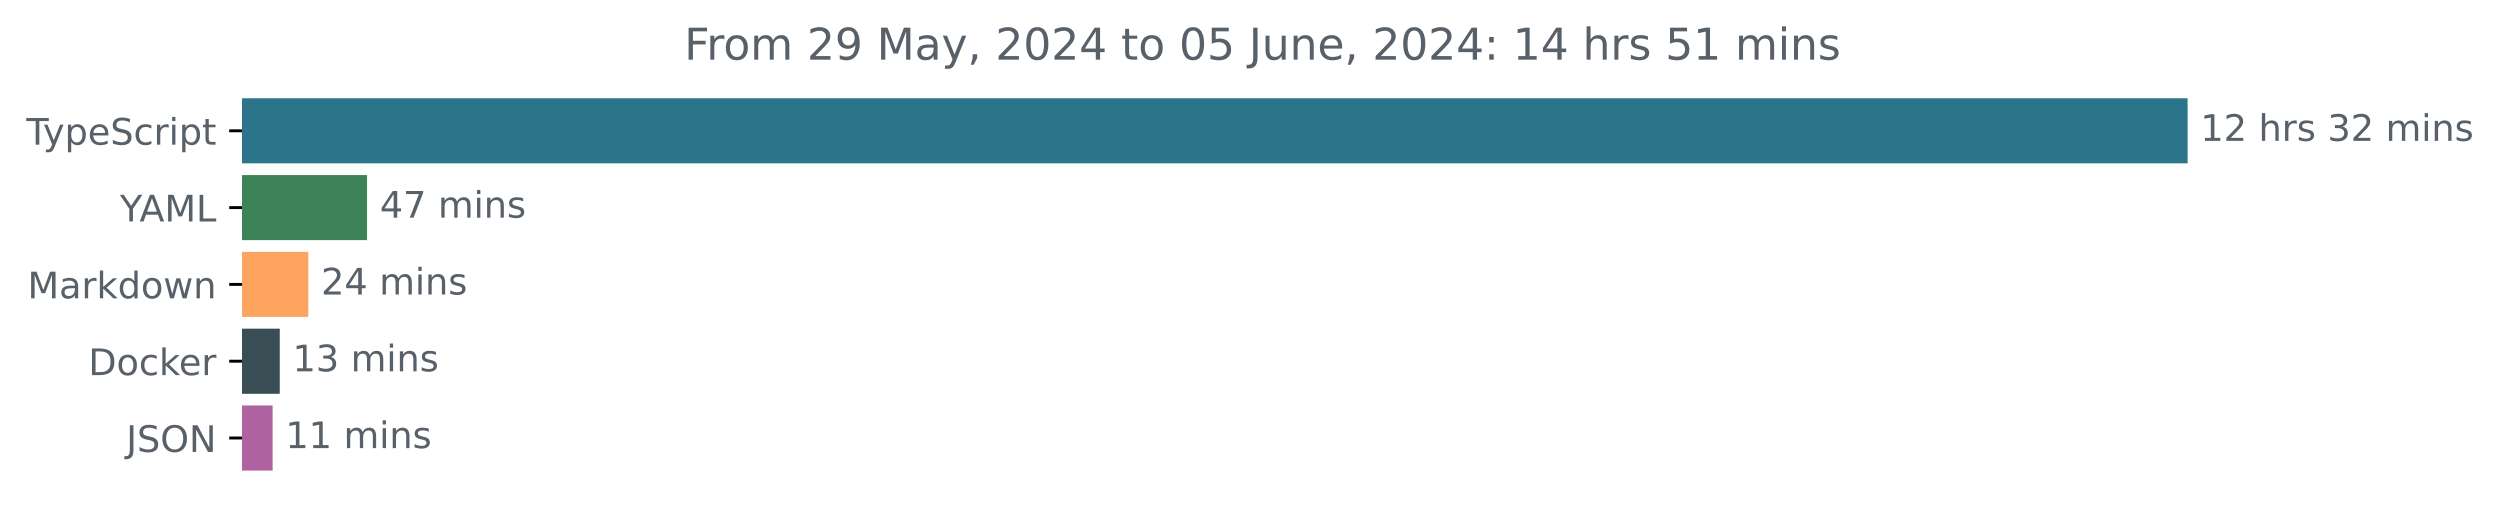
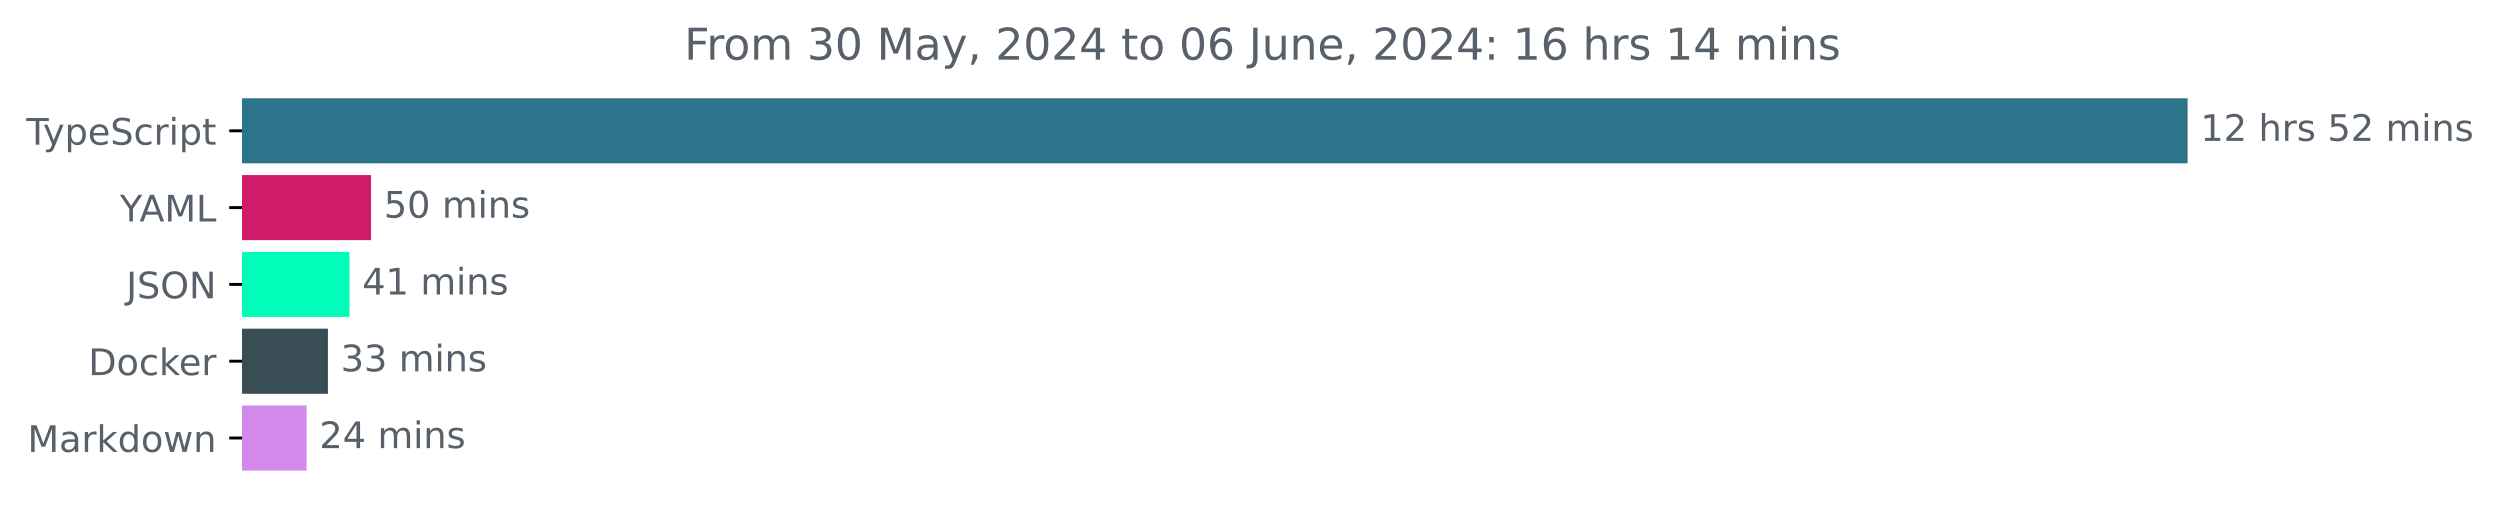
<svg xmlns="http://www.w3.org/2000/svg" xmlns:xlink="http://www.w3.org/1999/xlink" width="683.507pt" height="140.398pt" viewBox="0 0 683.507 140.398" version="1.1">
  <defs>
    <style type="text/css">*{stroke-linejoin: round; stroke-linecap: butt}</style>
  </defs>
  <g id="figure_1">
    <g id="patch_1">
      <path d="M -0 140.398  L 683.507 140.398  L 683.507 0  L -0 0  L -0 140.398  z " style="fill: none" />
    </g>
    <g id="axes_1">
      <g id="patch_2">
-         <path d="M 66.17 27.358  L 597.599 27.358  L 597.599 44.158  L 66.17 44.158  z " clip-path="url(#pefb9aabe22)" style="fill: #2b7489; stroke: #2b7489; stroke-linejoin: miter" />
+         <path d="M 66.17 27.358  L 597.599 27.358  L 597.599 44.158  L 66.17 44.158  z " clip-path="url(#pf6fb7c2828)" style="fill: #2b7489; stroke: #2b7489; stroke-linejoin: miter" />
      </g>
      <g id="patch_3">
-         <path d="M 66.17 48.358  L 99.845 48.358  L 99.845 65.158  L 66.17 65.158  z " clip-path="url(#pefb9aabe22)" style="fill: #3d835a; stroke: #3d835a; stroke-linejoin: miter" />
+         <path d="M 66.17 48.358  L 100.947 48.358  L 100.947 65.158  L 66.17 65.158  z " clip-path="url(#pf6fb7c2828)" style="fill: #d01b6a; stroke: #d01b6a; stroke-linejoin: miter" />
      </g>
      <g id="patch_4">
-         <path d="M 66.17 69.358  L 83.794 69.358  L 83.794 86.158  L 66.17 86.158  z " clip-path="url(#pefb9aabe22)" style="fill: #fda461; stroke: #fda461; stroke-linejoin: miter" />
+         <path d="M 66.17 69.358  L 95.05 69.358  L 95.05 86.158  L 66.17 86.158  z " clip-path="url(#pf6fb7c2828)" style="fill: #00fdba; stroke: #00fdba; stroke-linejoin: miter" />
      </g>
      <g id="patch_5">
-         <path d="M 66.17 90.358  L 75.989 90.358  L 75.989 107.158  L 66.17 107.158  z " clip-path="url(#pefb9aabe22)" style="fill: #384d54; stroke: #384d54; stroke-linejoin: miter" />
+         <path d="M 66.17 90.358  L 89.154 90.358  L 89.154 107.158  L 66.17 107.158  z " clip-path="url(#pf6fb7c2828)" style="fill: #384d54; stroke: #384d54; stroke-linejoin: miter" />
      </g>
      <g id="patch_6">
-         <path d="M 66.17 111.358  L 74.038 111.358  L 74.038 128.158  L 66.17 128.158  z " clip-path="url(#pefb9aabe22)" style="fill: #af62a0; stroke: #af62a0; stroke-linejoin: miter" />
+         <path d="M 66.17 111.358  L 83.324 111.358  L 83.324 128.158  L 66.17 128.158  z " clip-path="url(#pf6fb7c2828)" style="fill: #d389ea; stroke: #d389ea; stroke-linejoin: miter" />
      </g>
      <g id="matplotlib.axis_1" />
      <g id="matplotlib.axis_2">
        <g id="ytick_1">
          <g id="line2d_1">
            <defs>
-               <path id="me7f71c7567" d="M 0 0  L -3.5 0  " style="stroke: #000000; stroke-width: 0.8" />
+               <path id="m3d88fef4c1" d="M 0 0  L -3.5 0  " style="stroke: #000000; stroke-width: 0.8" />
            </defs>
            <g>
-               <use xlink:href="#me7f71c7567" x="66.17" y="35.758" style="stroke: #000000; stroke-width: 0.8" />
+               <use xlink:href="#m3d88fef4c1" x="66.17" y="35.758" style="stroke: #000000; stroke-width: 0.8" />
            </g>
          </g>
          <g id="text_1">
            <g style="fill: #586069" transform="translate(7.2 39.55734) scale(0.1 -0.1)">
              <defs>
                <path id="DejaVuSans-54" d="M -19 4666  L 3928 4666  L 3928 4134  L 2272 4134  L 2272 0  L 1638 0  L 1638 4134  L -19 4134  L -19 4666  z " transform="scale(0.015625)" />
                <path id="DejaVuSans-79" d="M 2059 -325  Q 1816 -950 1584 -1140  Q 1353 -1331 966 -1331  L 506 -1331  L 506 -850  L 844 -850  Q 1081 -850 1212 -737  Q 1344 -625 1503 -206  L 1606 56  L 191 3500  L 800 3500  L 1894 763  L 2988 3500  L 3597 3500  L 2059 -325  z " transform="scale(0.015625)" />
                <path id="DejaVuSans-70" d="M 1159 525  L 1159 -1331  L 581 -1331  L 581 3500  L 1159 3500  L 1159 2969  Q 1341 3281 1617 3432  Q 1894 3584 2278 3584  Q 2916 3584 3314 3078  Q 3713 2572 3713 1747  Q 3713 922 3314 415  Q 2916 -91 2278 -91  Q 1894 -91 1617 61  Q 1341 213 1159 525  z M 3116 1747  Q 3116 2381 2855 2742  Q 2594 3103 2138 3103  Q 1681 3103 1420 2742  Q 1159 2381 1159 1747  Q 1159 1113 1420 752  Q 1681 391 2138 391  Q 2594 391 2855 752  Q 3116 1113 3116 1747  z " transform="scale(0.015625)" />
                <path id="DejaVuSans-65" d="M 3597 1894  L 3597 1613  L 953 1613  Q 991 1019 1311 708  Q 1631 397 2203 397  Q 2534 397 2845 478  Q 3156 559 3463 722  L 3463 178  Q 3153 47 2828 -22  Q 2503 -91 2169 -91  Q 1331 -91 842 396  Q 353 884 353 1716  Q 353 2575 817 3079  Q 1281 3584 2069 3584  Q 2775 3584 3186 3129  Q 3597 2675 3597 1894  z M 3022 2063  Q 3016 2534 2758 2815  Q 2500 3097 2075 3097  Q 1594 3097 1305 2825  Q 1016 2553 972 2059  L 3022 2063  z " transform="scale(0.015625)" />
                <path id="DejaVuSans-53" d="M 3425 4513  L 3425 3897  Q 3066 4069 2747 4153  Q 2428 4238 2131 4238  Q 1616 4238 1336 4038  Q 1056 3838 1056 3469  Q 1056 3159 1242 3001  Q 1428 2844 1947 2747  L 2328 2669  Q 3034 2534 3370 2195  Q 3706 1856 3706 1288  Q 3706 609 3251 259  Q 2797 -91 1919 -91  Q 1588 -91 1214 -16  Q 841 59 441 206  L 441 856  Q 825 641 1194 531  Q 1563 422 1919 422  Q 2459 422 2753 634  Q 3047 847 3047 1241  Q 3047 1584 2836 1778  Q 2625 1972 2144 2069  L 1759 2144  Q 1053 2284 737 2584  Q 422 2884 422 3419  Q 422 4038 858 4394  Q 1294 4750 2059 4750  Q 2388 4750 2728 4690  Q 3069 4631 3425 4513  z " transform="scale(0.015625)" />
                <path id="DejaVuSans-63" d="M 3122 3366  L 3122 2828  Q 2878 2963 2633 3030  Q 2388 3097 2138 3097  Q 1578 3097 1268 2742  Q 959 2388 959 1747  Q 959 1106 1268 751  Q 1578 397 2138 397  Q 2388 397 2633 464  Q 2878 531 3122 666  L 3122 134  Q 2881 22 2623 -34  Q 2366 -91 2075 -91  Q 1284 -91 818 406  Q 353 903 353 1747  Q 353 2603 823 3093  Q 1294 3584 2113 3584  Q 2378 3584 2631 3529  Q 2884 3475 3122 3366  z " transform="scale(0.015625)" />
                <path id="DejaVuSans-72" d="M 2631 2963  Q 2534 3019 2420 3045  Q 2306 3072 2169 3072  Q 1681 3072 1420 2755  Q 1159 2438 1159 1844  L 1159 0  L 581 0  L 581 3500  L 1159 3500  L 1159 2956  Q 1341 3275 1631 3429  Q 1922 3584 2338 3584  Q 2397 3584 2469 3576  Q 2541 3569 2628 3553  L 2631 2963  z " transform="scale(0.015625)" />
                <path id="DejaVuSans-69" d="M 603 3500  L 1178 3500  L 1178 0  L 603 0  L 603 3500  z M 603 4863  L 1178 4863  L 1178 4134  L 603 4134  L 603 4863  z " transform="scale(0.015625)" />
                <path id="DejaVuSans-74" d="M 1172 4494  L 1172 3500  L 2356 3500  L 2356 3053  L 1172 3053  L 1172 1153  Q 1172 725 1289 603  Q 1406 481 1766 481  L 2356 481  L 2356 0  L 1766 0  Q 1100 0 847 248  Q 594 497 594 1153  L 594 3053  L 172 3053  L 172 3500  L 594 3500  L 594 4494  L 1172 4494  z " transform="scale(0.015625)" />
              </defs>
              <use xlink:href="#DejaVuSans-54" />
              <use xlink:href="#DejaVuSans-79" x="45.459" />
              <use xlink:href="#DejaVuSans-70" x="104.639" />
              <use xlink:href="#DejaVuSans-65" x="168.115" />
              <use xlink:href="#DejaVuSans-53" x="229.639" />
              <use xlink:href="#DejaVuSans-63" x="293.115" />
              <use xlink:href="#DejaVuSans-72" x="348.096" />
              <use xlink:href="#DejaVuSans-69" x="389.209" />
              <use xlink:href="#DejaVuSans-70" x="416.992" />
              <use xlink:href="#DejaVuSans-74" x="480.469" />
            </g>
          </g>
        </g>
        <g id="ytick_2">
          <g id="line2d_2">
            <g>
-               <use xlink:href="#me7f71c7567" x="66.17" y="56.758" style="stroke: #000000; stroke-width: 0.8" />
+               <use xlink:href="#m3d88fef4c1" x="66.17" y="56.758" style="stroke: #000000; stroke-width: 0.8" />
            </g>
          </g>
          <g id="text_2">
            <g style="fill: #586069" transform="translate(32.79688 60.55734) scale(0.1 -0.1)">
              <defs>
                <path id="DejaVuSans-59" d="M -13 4666  L 666 4666  L 1959 2747  L 3244 4666  L 3922 4666  L 2272 2222  L 2272 0  L 1638 0  L 1638 2222  L -13 4666  z " transform="scale(0.015625)" />
                <path id="DejaVuSans-41" d="M 2188 4044  L 1331 1722  L 3047 1722  L 2188 4044  z M 1831 4666  L 2547 4666  L 4325 0  L 3669 0  L 3244 1197  L 1141 1197  L 716 0  L 50 0  L 1831 4666  z " transform="scale(0.015625)" />
                <path id="DejaVuSans-4d" d="M 628 4666  L 1569 4666  L 2759 1491  L 3956 4666  L 4897 4666  L 4897 0  L 4281 0  L 4281 4097  L 3078 897  L 2444 897  L 1241 4097  L 1241 0  L 628 0  L 628 4666  z " transform="scale(0.015625)" />
                <path id="DejaVuSans-4c" d="M 628 4666  L 1259 4666  L 1259 531  L 3531 531  L 3531 0  L 628 0  L 628 4666  z " transform="scale(0.015625)" />
              </defs>
              <use xlink:href="#DejaVuSans-59" />
              <use xlink:href="#DejaVuSans-41" x="53.334" />
              <use xlink:href="#DejaVuSans-4d" x="121.742" />
              <use xlink:href="#DejaVuSans-4c" x="208.021" />
            </g>
          </g>
        </g>
        <g id="ytick_3">
          <g id="line2d_3">
            <g>
-               <use xlink:href="#me7f71c7567" x="66.17" y="77.758" style="stroke: #000000; stroke-width: 0.8" />
+               <use xlink:href="#m3d88fef4c1" x="66.17" y="77.758" style="stroke: #000000; stroke-width: 0.8" />
            </g>
          </g>
          <g id="text_3">
-             <g style="fill: #586069" transform="translate(7.529688 81.55734) scale(0.1 -0.1)">
+             <g style="fill: #586069" transform="translate(34.51875 81.55734) scale(0.1 -0.1)">
+               <defs>
+                 <path id="DejaVuSans-4a" d="M 628 4666  L 1259 4666  L 1259 325  Q 1259 -519 939 -900  Q 619 -1281 -91 -1281  L -331 -1281  L -331 -750  L -134 -750  Q 284 -750 456 -515  Q 628 -281 628 325  L 628 4666  z " transform="scale(0.015625)" />
+                 <path id="DejaVuSans-4f" d="M 2522 4238  Q 1834 4238 1429 3725  Q 1025 3213 1025 2328  Q 1025 1447 1429 934  Q 1834 422 2522 422  Q 3209 422 3611 934  Q 4013 1447 4013 2328  Q 4013 3213 3611 3725  Q 3209 4238 2522 4238  z M 2522 4750  Q 3503 4750 4090 4092  Q 4678 3434 4678 2328  Q 4678 1225 4090 567  Q 3503 -91 2522 -91  Q 1538 -91 948 565  Q 359 1222 359 2328  Q 359 3434 948 4092  Q 1538 4750 2522 4750  z " transform="scale(0.015625)" />
+                 <path id="DejaVuSans-4e" d="M 628 4666  L 1478 4666  L 3547 763  L 3547 4666  L 4159 4666  L 4159 0  L 3309 0  L 1241 3903  L 1241 0  L 628 0  L 628 4666  z " transform="scale(0.015625)" />
+               </defs>
+               <use xlink:href="#DejaVuSans-4a" />
+               <use xlink:href="#DejaVuSans-53" x="29.492" />
+               <use xlink:href="#DejaVuSans-4f" x="92.969" />
+               <use xlink:href="#DejaVuSans-4e" x="171.68" />
+             </g>
+           </g>
+         </g>
+         <g id="ytick_4">
+           <g id="line2d_4">
+             <g>
+               <use xlink:href="#m3d88fef4c1" x="66.17" y="98.758" style="stroke: #000000; stroke-width: 0.8" />
+             </g>
+           </g>
+           <g id="text_4">
+             <g style="fill: #586069" transform="translate(24.16094 102.5573) scale(0.1 -0.1)">
+               <defs>
+                 <path id="DejaVuSans-44" d="M 1259 4147  L 1259 519  L 2022 519  Q 2988 519 3436 956  Q 3884 1394 3884 2338  Q 3884 3275 3436 3711  Q 2988 4147 2022 4147  L 1259 4147  z M 628 4666  L 1925 4666  Q 3281 4666 3915 4102  Q 4550 3538 4550 2338  Q 4550 1131 3912 565  Q 3275 0 1925 0  L 628 0  L 628 4666  z " transform="scale(0.015625)" />
+                 <path id="DejaVuSans-6f" d="M 1959 3097  Q 1497 3097 1228 2736  Q 959 2375 959 1747  Q 959 1119 1226 758  Q 1494 397 1959 397  Q 2419 397 2687 759  Q 2956 1122 2956 1747  Q 2956 2369 2687 2733  Q 2419 3097 1959 3097  z M 1959 3584  Q 2709 3584 3137 3096  Q 3566 2609 3566 1747  Q 3566 888 3137 398  Q 2709 -91 1959 -91  Q 1206 -91 779 398  Q 353 888 353 1747  Q 353 2609 779 3096  Q 1206 3584 1959 3584  z " transform="scale(0.015625)" />
+                 <path id="DejaVuSans-6b" d="M 581 4863  L 1159 4863  L 1159 1991  L 2875 3500  L 3609 3500  L 1753 1863  L 3688 0  L 2938 0  L 1159 1709  L 1159 0  L 581 0  L 581 4863  z " transform="scale(0.015625)" />
+               </defs>
+               <use xlink:href="#DejaVuSans-44" />
+               <use xlink:href="#DejaVuSans-6f" x="77.002" />
+               <use xlink:href="#DejaVuSans-63" x="138.184" />
+               <use xlink:href="#DejaVuSans-6b" x="193.164" />
+               <use xlink:href="#DejaVuSans-65" x="247.449" />
+               <use xlink:href="#DejaVuSans-72" x="308.973" />
+             </g>
+           </g>
+         </g>
+         <g id="ytick_5">
+           <g id="line2d_5">
+             <g>
+               <use xlink:href="#m3d88fef4c1" x="66.17" y="119.758" style="stroke: #000000; stroke-width: 0.8" />
+             </g>
+           </g>
+           <g id="text_5">
+             <g style="fill: #586069" transform="translate(7.529688 123.5573) scale(0.1 -0.1)">
              <defs>
                <path id="DejaVuSans-61" d="M 2194 1759  Q 1497 1759 1228 1600  Q 959 1441 959 1056  Q 959 750 1161 570  Q 1363 391 1709 391  Q 2188 391 2477 730  Q 2766 1069 2766 1631  L 2766 1759  L 2194 1759  z M 3341 1997  L 3341 0  L 2766 0  L 2766 531  Q 2569 213 2275 61  Q 1981 -91 1556 -91  Q 1019 -91 701 211  Q 384 513 384 1019  Q 384 1609 779 1909  Q 1175 2209 1959 2209  L 2766 2209  L 2766 2266  Q 2766 2663 2505 2880  Q 2244 3097 1772 3097  Q 1472 3097 1187 3025  Q 903 2953 641 2809  L 641 3341  Q 956 3463 1253 3523  Q 1550 3584 1831 3584  Q 2591 3584 2966 3190  Q 3341 2797 3341 1997  z " transform="scale(0.015625)" />
-                 <path id="DejaVuSans-6b" d="M 581 4863  L 1159 4863  L 1159 1991  L 2875 3500  L 3609 3500  L 1753 1863  L 3688 0  L 2938 0  L 1159 1709  L 1159 0  L 581 0  L 581 4863  z " transform="scale(0.015625)" />
                <path id="DejaVuSans-64" d="M 2906 2969  L 2906 4863  L 3481 4863  L 3481 0  L 2906 0  L 2906 525  Q 2725 213 2448 61  Q 2172 -91 1784 -91  Q 1150 -91 751 415  Q 353 922 353 1747  Q 353 2572 751 3078  Q 1150 3584 1784 3584  Q 2172 3584 2448 3432  Q 2725 3281 2906 2969  z M 947 1747  Q 947 1113 1208 752  Q 1469 391 1925 391  Q 2381 391 2643 752  Q 2906 1113 2906 1747  Q 2906 2381 2643 2742  Q 2381 3103 1925 3103  Q 1469 3103 1208 2742  Q 947 2381 947 1747  z " transform="scale(0.015625)" />
-                 <path id="DejaVuSans-6f" d="M 1959 3097  Q 1497 3097 1228 2736  Q 959 2375 959 1747  Q 959 1119 1226 758  Q 1494 397 1959 397  Q 2419 397 2687 759  Q 2956 1122 2956 1747  Q 2956 2369 2687 2733  Q 2419 3097 1959 3097  z M 1959 3584  Q 2709 3584 3137 3096  Q 3566 2609 3566 1747  Q 3566 888 3137 398  Q 2709 -91 1959 -91  Q 1206 -91 779 398  Q 353 888 353 1747  Q 353 2609 779 3096  Q 1206 3584 1959 3584  z " transform="scale(0.015625)" />
                <path id="DejaVuSans-77" d="M 269 3500  L 844 3500  L 1563 769  L 2278 3500  L 2956 3500  L 3675 769  L 4391 3500  L 4966 3500  L 4050 0  L 3372 0  L 2619 2869  L 1863 0  L 1184 0  L 269 3500  z " transform="scale(0.015625)" />
                <path id="DejaVuSans-6e" d="M 3513 2113  L 3513 0  L 2938 0  L 2938 2094  Q 2938 2591 2744 2837  Q 2550 3084 2163 3084  Q 1697 3084 1428 2787  Q 1159 2491 1159 1978  L 1159 0  L 581 0  L 581 3500  L 1159 3500  L 1159 2956  Q 1366 3272 1645 3428  Q 1925 3584 2291 3584  Q 2894 3584 3203 3211  Q 3513 2838 3513 2113  z " transform="scale(0.015625)" />
              </defs>
              <use xlink:href="#DejaVuSans-4d" />
              <use xlink:href="#DejaVuSans-61" x="86.279" />
              <use xlink:href="#DejaVuSans-72" x="147.559" />
              <use xlink:href="#DejaVuSans-6b" x="188.672" />
              <use xlink:href="#DejaVuSans-64" x="246.582" />
              <use xlink:href="#DejaVuSans-6f" x="310.059" />
              <use xlink:href="#DejaVuSans-77" x="371.24" />
              <use xlink:href="#DejaVuSans-6e" x="453.027" />
            </g>
          </g>
        </g>
-         <g id="ytick_4">
-           <g id="line2d_4">
-             <g>
-               <use xlink:href="#me7f71c7567" x="66.17" y="98.758" style="stroke: #000000; stroke-width: 0.8" />
-             </g>
-           </g>
-           <g id="text_4">
-             <g style="fill: #586069" transform="translate(24.16094 102.5573) scale(0.1 -0.1)">
-               <defs>
-                 <path id="DejaVuSans-44" d="M 1259 4147  L 1259 519  L 2022 519  Q 2988 519 3436 956  Q 3884 1394 3884 2338  Q 3884 3275 3436 3711  Q 2988 4147 2022 4147  L 1259 4147  z M 628 4666  L 1925 4666  Q 3281 4666 3915 4102  Q 4550 3538 4550 2338  Q 4550 1131 3912 565  Q 3275 0 1925 0  L 628 0  L 628 4666  z " transform="scale(0.015625)" />
-               </defs>
-               <use xlink:href="#DejaVuSans-44" />
-               <use xlink:href="#DejaVuSans-6f" x="77.002" />
-               <use xlink:href="#DejaVuSans-63" x="138.184" />
-               <use xlink:href="#DejaVuSans-6b" x="193.164" />
-               <use xlink:href="#DejaVuSans-65" x="247.449" />
-               <use xlink:href="#DejaVuSans-72" x="308.973" />
-             </g>
-           </g>
-         </g>
-         <g id="ytick_5">
-           <g id="line2d_5">
-             <g>
-               <use xlink:href="#me7f71c7567" x="66.17" y="119.758" style="stroke: #000000; stroke-width: 0.8" />
-             </g>
-           </g>
-           <g id="text_5">
-             <g style="fill: #586069" transform="translate(34.51875 123.5573) scale(0.1 -0.1)">
-               <defs>
-                 <path id="DejaVuSans-4a" d="M 628 4666  L 1259 4666  L 1259 325  Q 1259 -519 939 -900  Q 619 -1281 -91 -1281  L -331 -1281  L -331 -750  L -134 -750  Q 284 -750 456 -515  Q 628 -281 628 325  L 628 4666  z " transform="scale(0.015625)" />
-                 <path id="DejaVuSans-4f" d="M 2522 4238  Q 1834 4238 1429 3725  Q 1025 3213 1025 2328  Q 1025 1447 1429 934  Q 1834 422 2522 422  Q 3209 422 3611 934  Q 4013 1447 4013 2328  Q 4013 3213 3611 3725  Q 3209 4238 2522 4238  z M 2522 4750  Q 3503 4750 4090 4092  Q 4678 3434 4678 2328  Q 4678 1225 4090 567  Q 3503 -91 2522 -91  Q 1538 -91 948 565  Q 359 1222 359 2328  Q 359 3434 948 4092  Q 1538 4750 2522 4750  z " transform="scale(0.015625)" />
-                 <path id="DejaVuSans-4e" d="M 628 4666  L 1478 4666  L 3547 763  L 3547 4666  L 4159 4666  L 4159 0  L 3309 0  L 1241 3903  L 1241 0  L 628 0  L 628 4666  z " transform="scale(0.015625)" />
-               </defs>
-               <use xlink:href="#DejaVuSans-4a" />
-               <use xlink:href="#DejaVuSans-53" x="29.492" />
-               <use xlink:href="#DejaVuSans-4f" x="92.969" />
-               <use xlink:href="#DejaVuSans-4e" x="171.68" />
-             </g>
-           </g>
-         </g>
      </g>
      <g id="text_6">
        <g style="fill: #586069" transform="translate(601.5989 38.5175) scale(0.1 -0.1)">
          <defs>
            <path id="DejaVuSans-31" d="M 794 531  L 1825 531  L 1825 4091  L 703 3866  L 703 4441  L 1819 4666  L 2450 4666  L 2450 531  L 3481 531  L 3481 0  L 794 0  L 794 531  z " transform="scale(0.015625)" />
            <path id="DejaVuSans-32" d="M 1228 531  L 3431 531  L 3431 0  L 469 0  L 469 531  Q 828 903 1448 1529  Q 2069 2156 2228 2338  Q 2531 2678 2651 2914  Q 2772 3150 2772 3378  Q 2772 3750 2511 3984  Q 2250 4219 1831 4219  Q 1534 4219 1204 4116  Q 875 4013 500 3803  L 500 4441  Q 881 4594 1212 4672  Q 1544 4750 1819 4750  Q 2544 4750 2975 4387  Q 3406 4025 3406 3419  Q 3406 3131 3298 2873  Q 3191 2616 2906 2266  Q 2828 2175 2409 1742  Q 1991 1309 1228 531  z " transform="scale(0.015625)" />
            <path id="DejaVuSans-20" transform="scale(0.015625)" />
            <path id="DejaVuSans-68" d="M 3513 2113  L 3513 0  L 2938 0  L 2938 2094  Q 2938 2591 2744 2837  Q 2550 3084 2163 3084  Q 1697 3084 1428 2787  Q 1159 2491 1159 1978  L 1159 0  L 581 0  L 581 4863  L 1159 4863  L 1159 2956  Q 1366 3272 1645 3428  Q 1925 3584 2291 3584  Q 2894 3584 3203 3211  Q 3513 2838 3513 2113  z " transform="scale(0.015625)" />
            <path id="DejaVuSans-73" d="M 2834 3397  L 2834 2853  Q 2591 2978 2328 3040  Q 2066 3103 1784 3103  Q 1356 3103 1142 2972  Q 928 2841 928 2578  Q 928 2378 1081 2264  Q 1234 2150 1697 2047  L 1894 2003  Q 2506 1872 2764 1633  Q 3022 1394 3022 966  Q 3022 478 2636 193  Q 2250 -91 1575 -91  Q 1294 -91 989 -36  Q 684 19 347 128  L 347 722  Q 666 556 975 473  Q 1284 391 1588 391  Q 1994 391 2212 530  Q 2431 669 2431 922  Q 2431 1156 2273 1281  Q 2116 1406 1581 1522  L 1381 1569  Q 847 1681 609 1914  Q 372 2147 372 2553  Q 372 3047 722 3315  Q 1072 3584 1716 3584  Q 2034 3584 2315 3537  Q 2597 3491 2834 3397  z " transform="scale(0.015625)" />
-             <path id="DejaVuSans-33" d="M 2597 2516  Q 3050 2419 3304 2112  Q 3559 1806 3559 1356  Q 3559 666 3084 287  Q 2609 -91 1734 -91  Q 1441 -91 1130 -33  Q 819 25 488 141  L 488 750  Q 750 597 1062 519  Q 1375 441 1716 441  Q 2309 441 2620 675  Q 2931 909 2931 1356  Q 2931 1769 2642 2001  Q 2353 2234 1838 2234  L 1294 2234  L 1294 2753  L 1863 2753  Q 2328 2753 2575 2939  Q 2822 3125 2822 3475  Q 2822 3834 2567 4026  Q 2313 4219 1838 4219  Q 1578 4219 1281 4162  Q 984 4106 628 3988  L 628 4550  Q 988 4650 1302 4700  Q 1616 4750 1894 4750  Q 2613 4750 3031 4423  Q 3450 4097 3450 3541  Q 3450 3153 3228 2886  Q 3006 2619 2597 2516  z " transform="scale(0.015625)" />
+             <path id="DejaVuSans-35" d="M 691 4666  L 3169 4666  L 3169 4134  L 1269 4134  L 1269 2991  Q 1406 3038 1543 3061  Q 1681 3084 1819 3084  Q 2600 3084 3056 2656  Q 3513 2228 3513 1497  Q 3513 744 3044 326  Q 2575 -91 1722 -91  Q 1428 -91 1123 -41  Q 819 9 494 109  L 494 744  Q 775 591 1075 516  Q 1375 441 1709 441  Q 2250 441 2565 725  Q 2881 1009 2881 1497  Q 2881 1984 2565 2268  Q 2250 2553 1709 2553  Q 1456 2553 1204 2497  Q 953 2441 691 2322  L 691 4666  z " transform="scale(0.015625)" />
            <path id="DejaVuSans-6d" d="M 3328 2828  Q 3544 3216 3844 3400  Q 4144 3584 4550 3584  Q 5097 3584 5394 3201  Q 5691 2819 5691 2113  L 5691 0  L 5113 0  L 5113 2094  Q 5113 2597 4934 2840  Q 4756 3084 4391 3084  Q 3944 3084 3684 2787  Q 3425 2491 3425 1978  L 3425 0  L 2847 0  L 2847 2094  Q 2847 2600 2669 2842  Q 2491 3084 2119 3084  Q 1678 3084 1418 2786  Q 1159 2488 1159 1978  L 1159 0  L 581 0  L 581 3500  L 1159 3500  L 1159 2956  Q 1356 3278 1631 3431  Q 1906 3584 2284 3584  Q 2666 3584 2933 3390  Q 3200 3197 3328 2828  z " transform="scale(0.015625)" />
          </defs>
          <use xlink:href="#DejaVuSans-31" />
          <use xlink:href="#DejaVuSans-32" x="63.623" />
          <use xlink:href="#DejaVuSans-20" x="127.246" />
          <use xlink:href="#DejaVuSans-68" x="159.033" />
          <use xlink:href="#DejaVuSans-72" x="222.412" />
          <use xlink:href="#DejaVuSans-73" x="263.525" />
          <use xlink:href="#DejaVuSans-20" x="315.625" />
-           <use xlink:href="#DejaVuSans-33" x="347.412" />
+           <use xlink:href="#DejaVuSans-35" x="347.412" />
          <use xlink:href="#DejaVuSans-32" x="411.035" />
          <use xlink:href="#DejaVuSans-20" x="474.658" />
          <use xlink:href="#DejaVuSans-6d" x="506.445" />
          <use xlink:href="#DejaVuSans-69" x="603.857" />
          <use xlink:href="#DejaVuSans-6e" x="631.641" />
          <use xlink:href="#DejaVuSans-73" x="695.02" />
        </g>
      </g>
      <g id="text_7">
-         <g style="fill: #586069" transform="translate(103.8449 59.5175) scale(0.1 -0.1)">
+         <g style="fill: #586069" transform="translate(104.9467 59.5175) scale(0.1 -0.1)">
+           <defs>
+             <path id="DejaVuSans-30" d="M 2034 4250  Q 1547 4250 1301 3770  Q 1056 3291 1056 2328  Q 1056 1369 1301 889  Q 1547 409 2034 409  Q 2525 409 2770 889  Q 3016 1369 3016 2328  Q 3016 3291 2770 3770  Q 2525 4250 2034 4250  z M 2034 4750  Q 2819 4750 3233 4129  Q 3647 3509 3647 2328  Q 3647 1150 3233 529  Q 2819 -91 2034 -91  Q 1250 -91 836 529  Q 422 1150 422 2328  Q 422 3509 836 4129  Q 1250 4750 2034 4750  z " transform="scale(0.015625)" />
+           </defs>
+           <use xlink:href="#DejaVuSans-35" />
+           <use xlink:href="#DejaVuSans-30" x="63.623" />
+           <use xlink:href="#DejaVuSans-20" x="127.246" />
+           <use xlink:href="#DejaVuSans-6d" x="159.033" />
+           <use xlink:href="#DejaVuSans-69" x="256.445" />
+           <use xlink:href="#DejaVuSans-6e" x="284.229" />
+           <use xlink:href="#DejaVuSans-73" x="347.607" />
+         </g>
+       </g>
+       <g id="text_8">
+         <g style="fill: #586069" transform="translate(99.05012 80.5175) scale(0.1 -0.1)">
          <defs>
            <path id="DejaVuSans-34" d="M 2419 4116  L 825 1625  L 2419 1625  L 2419 4116  z M 2253 4666  L 3047 4666  L 3047 1625  L 3713 1625  L 3713 1100  L 3047 1100  L 3047 0  L 2419 0  L 2419 1100  L 313 1100  L 313 1709  L 2253 4666  z " transform="scale(0.015625)" />
-             <path id="DejaVuSans-37" d="M 525 4666  L 3525 4666  L 3525 4397  L 1831 0  L 1172 0  L 2766 4134  L 525 4134  L 525 4666  z " transform="scale(0.015625)" />
          </defs>
          <use xlink:href="#DejaVuSans-34" />
-           <use xlink:href="#DejaVuSans-37" x="63.623" />
-           <use xlink:href="#DejaVuSans-20" x="127.246" />
-           <use xlink:href="#DejaVuSans-6d" x="159.033" />
-           <use xlink:href="#DejaVuSans-69" x="256.445" />
-           <use xlink:href="#DejaVuSans-6e" x="284.229" />
-           <use xlink:href="#DejaVuSans-73" x="347.607" />
-         </g>
-       </g>
-       <g id="text_8">
-         <g style="fill: #586069" transform="translate(87.79438 80.5175) scale(0.1 -0.1)">
+           <use xlink:href="#DejaVuSans-31" x="63.623" />
+           <use xlink:href="#DejaVuSans-20" x="127.246" />
+           <use xlink:href="#DejaVuSans-6d" x="159.033" />
+           <use xlink:href="#DejaVuSans-69" x="256.445" />
+           <use xlink:href="#DejaVuSans-6e" x="284.229" />
+           <use xlink:href="#DejaVuSans-73" x="347.607" />
+         </g>
+       </g>
+       <g id="text_9">
+         <g style="fill: #586069" transform="translate(93.15354 101.5175) scale(0.1 -0.1)">
+           <defs>
+             <path id="DejaVuSans-33" d="M 2597 2516  Q 3050 2419 3304 2112  Q 3559 1806 3559 1356  Q 3559 666 3084 287  Q 2609 -91 1734 -91  Q 1441 -91 1130 -33  Q 819 25 488 141  L 488 750  Q 750 597 1062 519  Q 1375 441 1716 441  Q 2309 441 2620 675  Q 2931 909 2931 1356  Q 2931 1769 2642 2001  Q 2353 2234 1838 2234  L 1294 2234  L 1294 2753  L 1863 2753  Q 2328 2753 2575 2939  Q 2822 3125 2822 3475  Q 2822 3834 2567 4026  Q 2313 4219 1838 4219  Q 1578 4219 1281 4162  Q 984 4106 628 3988  L 628 4550  Q 988 4650 1302 4700  Q 1616 4750 1894 4750  Q 2613 4750 3031 4423  Q 3450 4097 3450 3541  Q 3450 3153 3228 2886  Q 3006 2619 2597 2516  z " transform="scale(0.015625)" />
+           </defs>
+           <use xlink:href="#DejaVuSans-33" />
+           <use xlink:href="#DejaVuSans-33" x="63.623" />
+           <use xlink:href="#DejaVuSans-20" x="127.246" />
+           <use xlink:href="#DejaVuSans-6d" x="159.033" />
+           <use xlink:href="#DejaVuSans-69" x="256.445" />
+           <use xlink:href="#DejaVuSans-6e" x="284.229" />
+           <use xlink:href="#DejaVuSans-73" x="347.607" />
+         </g>
+       </g>
+       <g id="text_10">
+         <g style="fill: #586069" transform="translate(87.32398 122.5175) scale(0.1 -0.1)">
          <use xlink:href="#DejaVuSans-32" />
          <use xlink:href="#DejaVuSans-34" x="63.623" />
          <use xlink:href="#DejaVuSans-20" x="127.246" />
          <use xlink:href="#DejaVuSans-6d" x="159.033" />
          <use xlink:href="#DejaVuSans-69" x="256.445" />
          <use xlink:href="#DejaVuSans-6e" x="284.229" />
          <use xlink:href="#DejaVuSans-73" x="347.607" />
        </g>
      </g>
-       <g id="text_9">
-         <g style="fill: #586069" transform="translate(79.98944 101.5175) scale(0.1 -0.1)">
-           <use xlink:href="#DejaVuSans-31" />
-           <use xlink:href="#DejaVuSans-33" x="63.623" />
-           <use xlink:href="#DejaVuSans-20" x="127.246" />
-           <use xlink:href="#DejaVuSans-6d" x="159.033" />
-           <use xlink:href="#DejaVuSans-69" x="256.445" />
-           <use xlink:href="#DejaVuSans-6e" x="284.229" />
-           <use xlink:href="#DejaVuSans-73" x="347.607" />
-         </g>
-       </g>
-       <g id="text_10">
-         <g style="fill: #586069" transform="translate(78.0382 122.5175) scale(0.1 -0.1)">
-           <use xlink:href="#DejaVuSans-31" />
-           <use xlink:href="#DejaVuSans-31" x="63.623" />
-           <use xlink:href="#DejaVuSans-20" x="127.246" />
-           <use xlink:href="#DejaVuSans-6d" x="159.033" />
-           <use xlink:href="#DejaVuSans-69" x="256.445" />
-           <use xlink:href="#DejaVuSans-6e" x="284.229" />
-           <use xlink:href="#DejaVuSans-73" x="347.607" />
-         </g>
-       </g>
      <g id="text_11">
        <g style="fill: #586069" transform="translate(187.0872 16.31812) scale(0.12 -0.12)">
          <defs>
            <path id="DejaVuSans-46" d="M 628 4666  L 3309 4666  L 3309 4134  L 1259 4134  L 1259 2759  L 3109 2759  L 3109 2228  L 1259 2228  L 1259 0  L 628 0  L 628 4666  z " transform="scale(0.015625)" />
-             <path id="DejaVuSans-39" d="M 703 97  L 703 672  Q 941 559 1184 500  Q 1428 441 1663 441  Q 2288 441 2617 861  Q 2947 1281 2994 2138  Q 2813 1869 2534 1725  Q 2256 1581 1919 1581  Q 1219 1581 811 2004  Q 403 2428 403 3163  Q 403 3881 828 4315  Q 1253 4750 1959 4750  Q 2769 4750 3195 4129  Q 3622 3509 3622 2328  Q 3622 1225 3098 567  Q 2575 -91 1691 -91  Q 1453 -91 1209 -44  Q 966 3 703 97  z M 1959 2075  Q 2384 2075 2632 2365  Q 2881 2656 2881 3163  Q 2881 3666 2632 3958  Q 2384 4250 1959 4250  Q 1534 4250 1286 3958  Q 1038 3666 1038 3163  Q 1038 2656 1286 2365  Q 1534 2075 1959 2075  z " transform="scale(0.015625)" />
            <path id="DejaVuSans-2c" d="M 750 794  L 1409 794  L 1409 256  L 897 -744  L 494 -744  L 750 256  L 750 794  z " transform="scale(0.015625)" />
-             <path id="DejaVuSans-30" d="M 2034 4250  Q 1547 4250 1301 3770  Q 1056 3291 1056 2328  Q 1056 1369 1301 889  Q 1547 409 2034 409  Q 2525 409 2770 889  Q 3016 1369 3016 2328  Q 3016 3291 2770 3770  Q 2525 4250 2034 4250  z M 2034 4750  Q 2819 4750 3233 4129  Q 3647 3509 3647 2328  Q 3647 1150 3233 529  Q 2819 -91 2034 -91  Q 1250 -91 836 529  Q 422 1150 422 2328  Q 422 3509 836 4129  Q 1250 4750 2034 4750  z " transform="scale(0.015625)" />
-             <path id="DejaVuSans-35" d="M 691 4666  L 3169 4666  L 3169 4134  L 1269 4134  L 1269 2991  Q 1406 3038 1543 3061  Q 1681 3084 1819 3084  Q 2600 3084 3056 2656  Q 3513 2228 3513 1497  Q 3513 744 3044 326  Q 2575 -91 1722 -91  Q 1428 -91 1123 -41  Q 819 9 494 109  L 494 744  Q 775 591 1075 516  Q 1375 441 1709 441  Q 2250 441 2565 725  Q 2881 1009 2881 1497  Q 2881 1984 2565 2268  Q 2250 2553 1709 2553  Q 1456 2553 1204 2497  Q 953 2441 691 2322  L 691 4666  z " transform="scale(0.015625)" />
+             <path id="DejaVuSans-36" d="M 2113 2584  Q 1688 2584 1439 2293  Q 1191 2003 1191 1497  Q 1191 994 1439 701  Q 1688 409 2113 409  Q 2538 409 2786 701  Q 3034 994 3034 1497  Q 3034 2003 2786 2293  Q 2538 2584 2113 2584  z M 3366 4563  L 3366 3988  Q 3128 4100 2886 4159  Q 2644 4219 2406 4219  Q 1781 4219 1451 3797  Q 1122 3375 1075 2522  Q 1259 2794 1537 2939  Q 1816 3084 2150 3084  Q 2853 3084 3261 2657  Q 3669 2231 3669 1497  Q 3669 778 3244 343  Q 2819 -91 2113 -91  Q 1303 -91 875 529  Q 447 1150 447 2328  Q 447 3434 972 4092  Q 1497 4750 2381 4750  Q 2619 4750 2861 4703  Q 3103 4656 3366 4563  z " transform="scale(0.015625)" />
            <path id="DejaVuSans-75" d="M 544 1381  L 544 3500  L 1119 3500  L 1119 1403  Q 1119 906 1312 657  Q 1506 409 1894 409  Q 2359 409 2629 706  Q 2900 1003 2900 1516  L 2900 3500  L 3475 3500  L 3475 0  L 2900 0  L 2900 538  Q 2691 219 2414 64  Q 2138 -91 1772 -91  Q 1169 -91 856 284  Q 544 659 544 1381  z M 1991 3584  L 1991 3584  z " transform="scale(0.015625)" />
            <path id="DejaVuSans-3a" d="M 750 794  L 1409 794  L 1409 0  L 750 0  L 750 794  z M 750 3309  L 1409 3309  L 1409 2516  L 750 2516  L 750 3309  z " transform="scale(0.015625)" />
          </defs>
          <use xlink:href="#DejaVuSans-46" />
          <use xlink:href="#DejaVuSans-72" x="50.27" />
          <use xlink:href="#DejaVuSans-6f" x="89.133" />
          <use xlink:href="#DejaVuSans-6d" x="150.314" />
          <use xlink:href="#DejaVuSans-20" x="247.727" />
-           <use xlink:href="#DejaVuSans-32" x="279.514" />
-           <use xlink:href="#DejaVuSans-39" x="343.137" />
+           <use xlink:href="#DejaVuSans-33" x="279.514" />
+           <use xlink:href="#DejaVuSans-30" x="343.137" />
          <use xlink:href="#DejaVuSans-20" x="406.76" />
          <use xlink:href="#DejaVuSans-4d" x="438.547" />
          <use xlink:href="#DejaVuSans-61" x="524.826" />
          <use xlink:href="#DejaVuSans-79" x="586.105" />
          <use xlink:href="#DejaVuSans-2c" x="645.285" />
          <use xlink:href="#DejaVuSans-20" x="677.072" />
          <use xlink:href="#DejaVuSans-32" x="708.859" />
          <use xlink:href="#DejaVuSans-30" x="772.482" />
          <use xlink:href="#DejaVuSans-32" x="836.105" />
          <use xlink:href="#DejaVuSans-34" x="899.729" />
          <use xlink:href="#DejaVuSans-20" x="963.352" />
          <use xlink:href="#DejaVuSans-74" x="995.139" />
          <use xlink:href="#DejaVuSans-6f" x="1034.348" />
          <use xlink:href="#DejaVuSans-20" x="1095.529" />
          <use xlink:href="#DejaVuSans-30" x="1127.316" />
-           <use xlink:href="#DejaVuSans-35" x="1190.939" />
+           <use xlink:href="#DejaVuSans-36" x="1190.939" />
          <use xlink:href="#DejaVuSans-20" x="1254.562" />
          <use xlink:href="#DejaVuSans-4a" x="1286.35" />
          <use xlink:href="#DejaVuSans-75" x="1315.842" />
          <use xlink:href="#DejaVuSans-6e" x="1379.221" />
          <use xlink:href="#DejaVuSans-65" x="1442.6" />
          <use xlink:href="#DejaVuSans-2c" x="1504.123" />
          <use xlink:href="#DejaVuSans-20" x="1535.91" />
          <use xlink:href="#DejaVuSans-32" x="1567.697" />
          <use xlink:href="#DejaVuSans-30" x="1631.32" />
          <use xlink:href="#DejaVuSans-32" x="1694.943" />
          <use xlink:href="#DejaVuSans-34" x="1758.566" />
          <use xlink:href="#DejaVuSans-3a" x="1822.189" />
          <use xlink:href="#DejaVuSans-20" x="1855.881" />
          <use xlink:href="#DejaVuSans-31" x="1887.668" />
-           <use xlink:href="#DejaVuSans-34" x="1951.291" />
+           <use xlink:href="#DejaVuSans-36" x="1951.291" />
          <use xlink:href="#DejaVuSans-20" x="2014.914" />
          <use xlink:href="#DejaVuSans-68" x="2046.701" />
          <use xlink:href="#DejaVuSans-72" x="2110.08" />
          <use xlink:href="#DejaVuSans-73" x="2151.193" />
          <use xlink:href="#DejaVuSans-20" x="2203.293" />
-           <use xlink:href="#DejaVuSans-35" x="2235.08" />
-           <use xlink:href="#DejaVuSans-31" x="2298.703" />
+           <use xlink:href="#DejaVuSans-31" x="2235.08" />
+           <use xlink:href="#DejaVuSans-34" x="2298.703" />
          <use xlink:href="#DejaVuSans-20" x="2362.326" />
          <use xlink:href="#DejaVuSans-6d" x="2394.113" />
          <use xlink:href="#DejaVuSans-69" x="2491.525" />
          <use xlink:href="#DejaVuSans-6e" x="2519.309" />
          <use xlink:href="#DejaVuSans-73" x="2582.688" />
        </g>
      </g>
    </g>
  </g>
  <defs>
-     <clipPath id="pefb9aabe22">
+     <clipPath id="pf6fb7c2828">
      <rect x="66.17" y="22.318" width="558" height="110.88" />
    </clipPath>
  </defs>
</svg>
